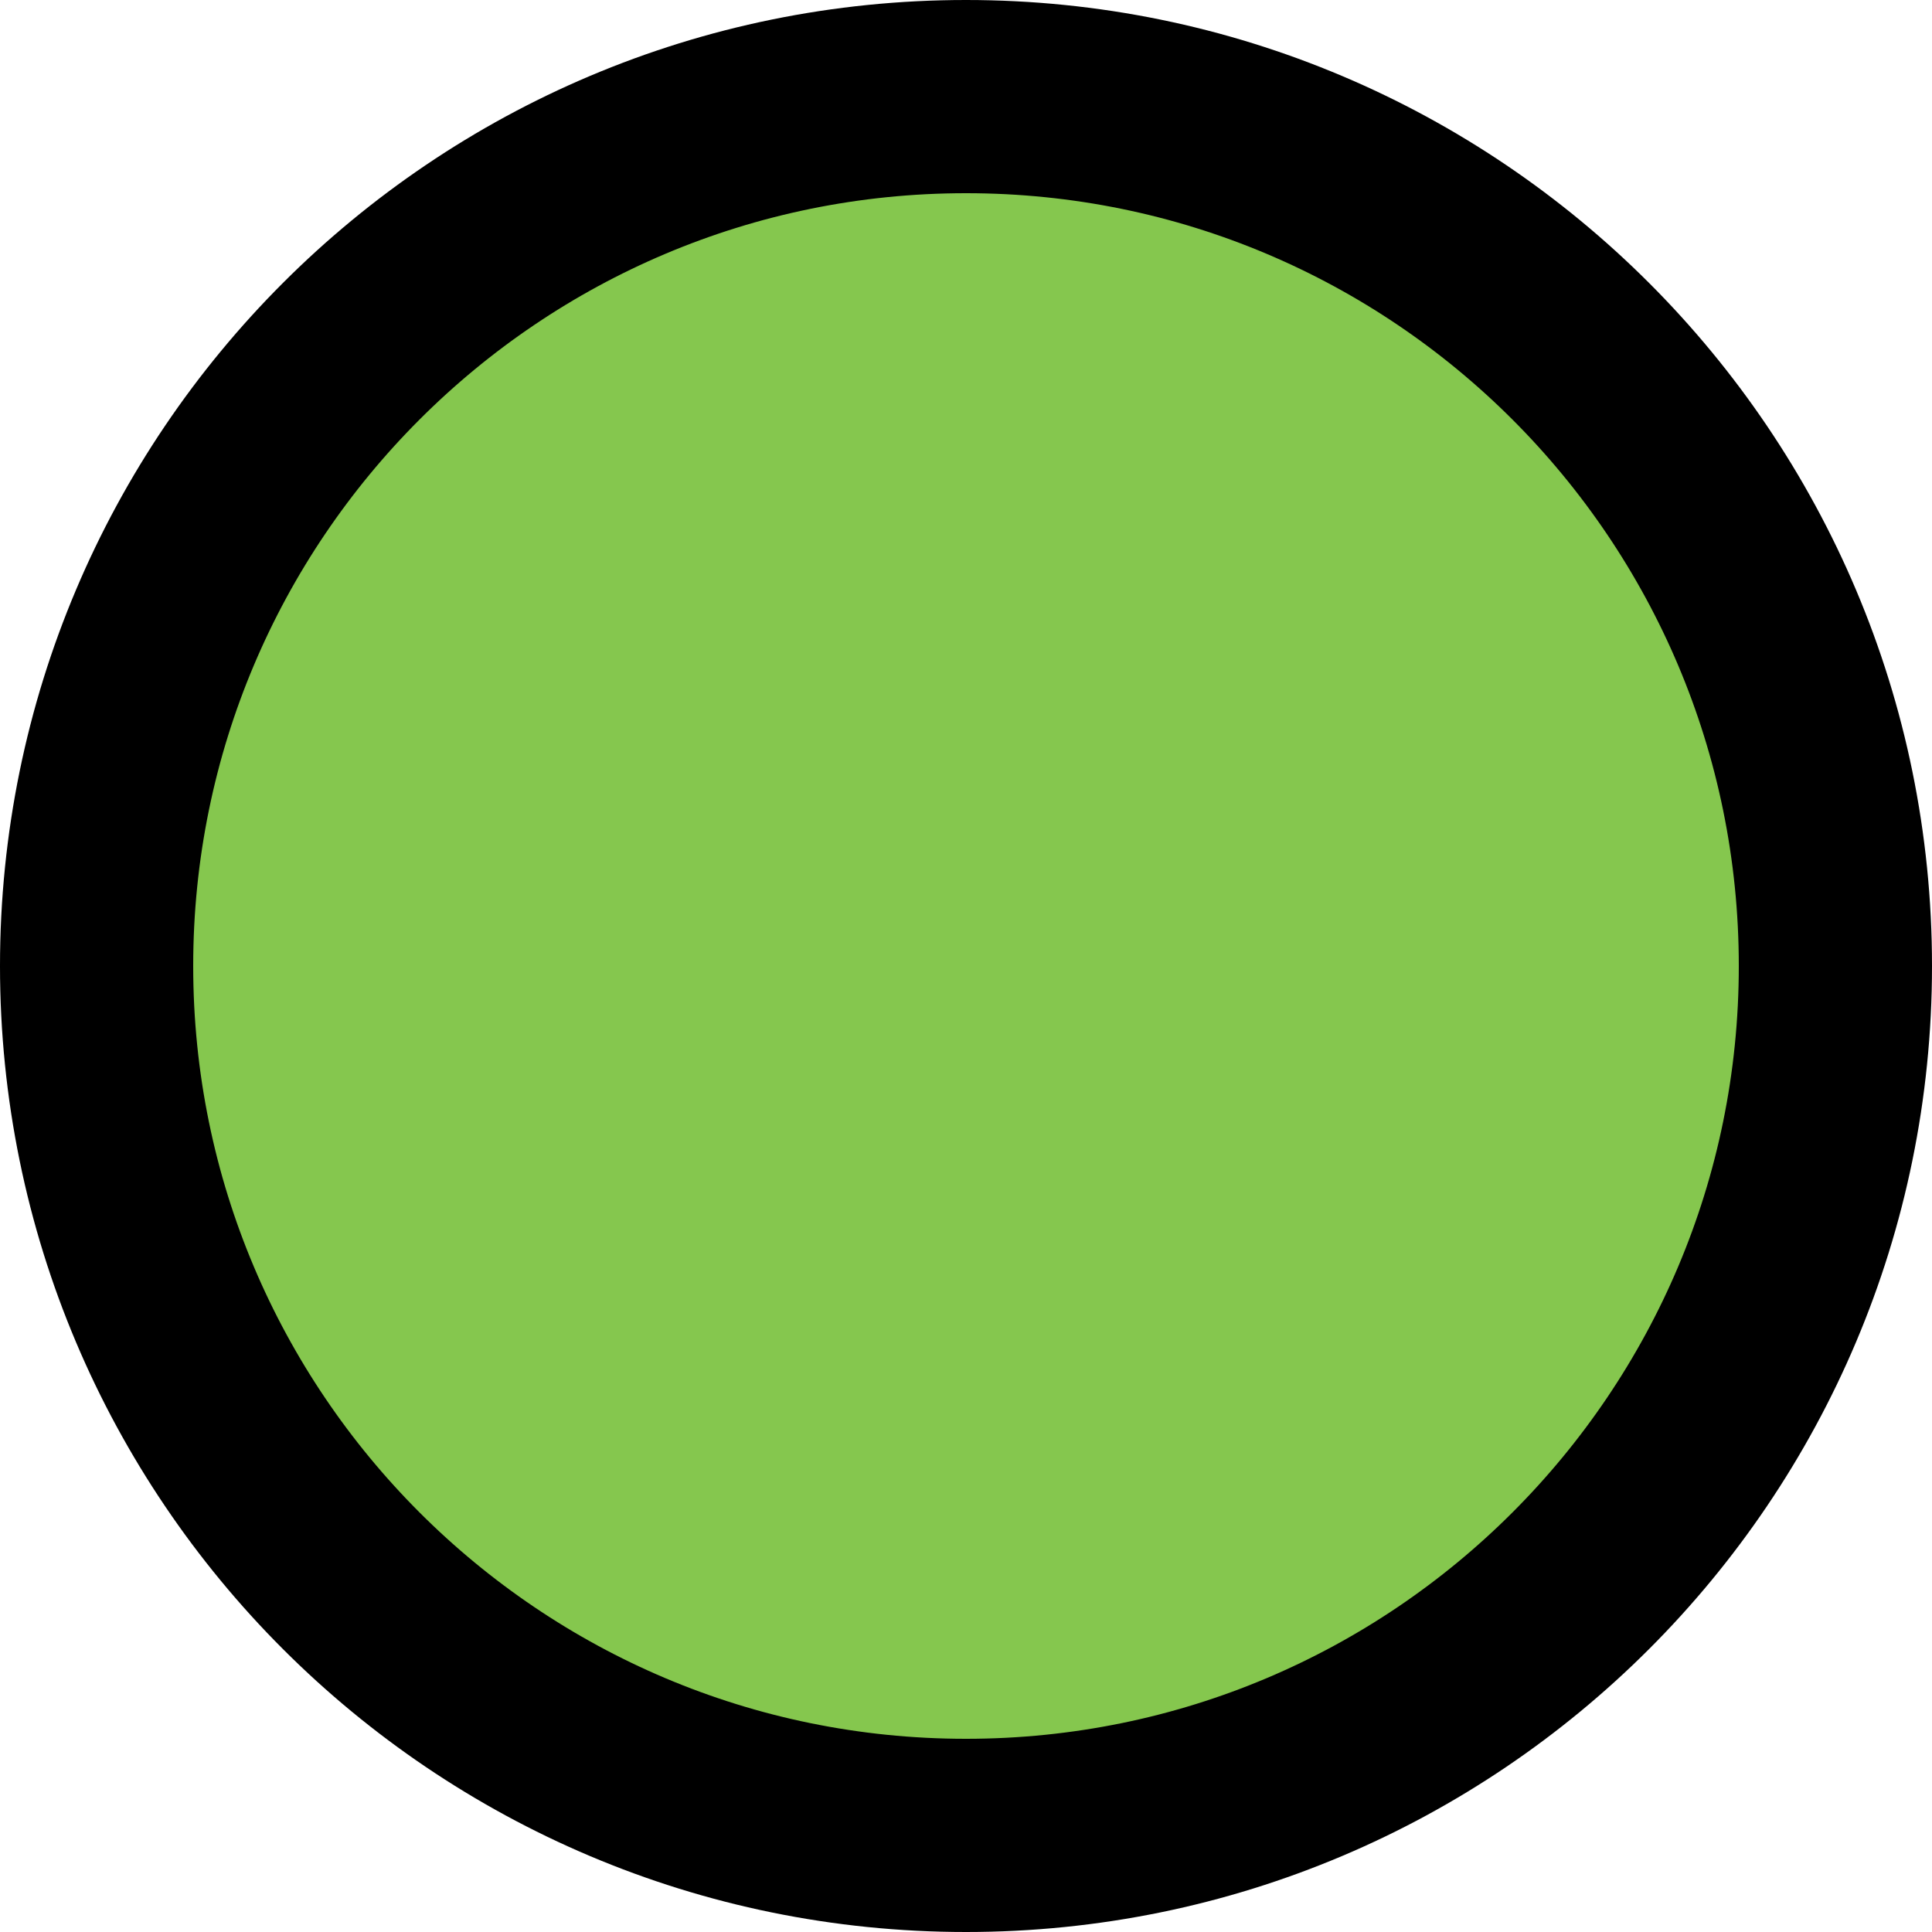
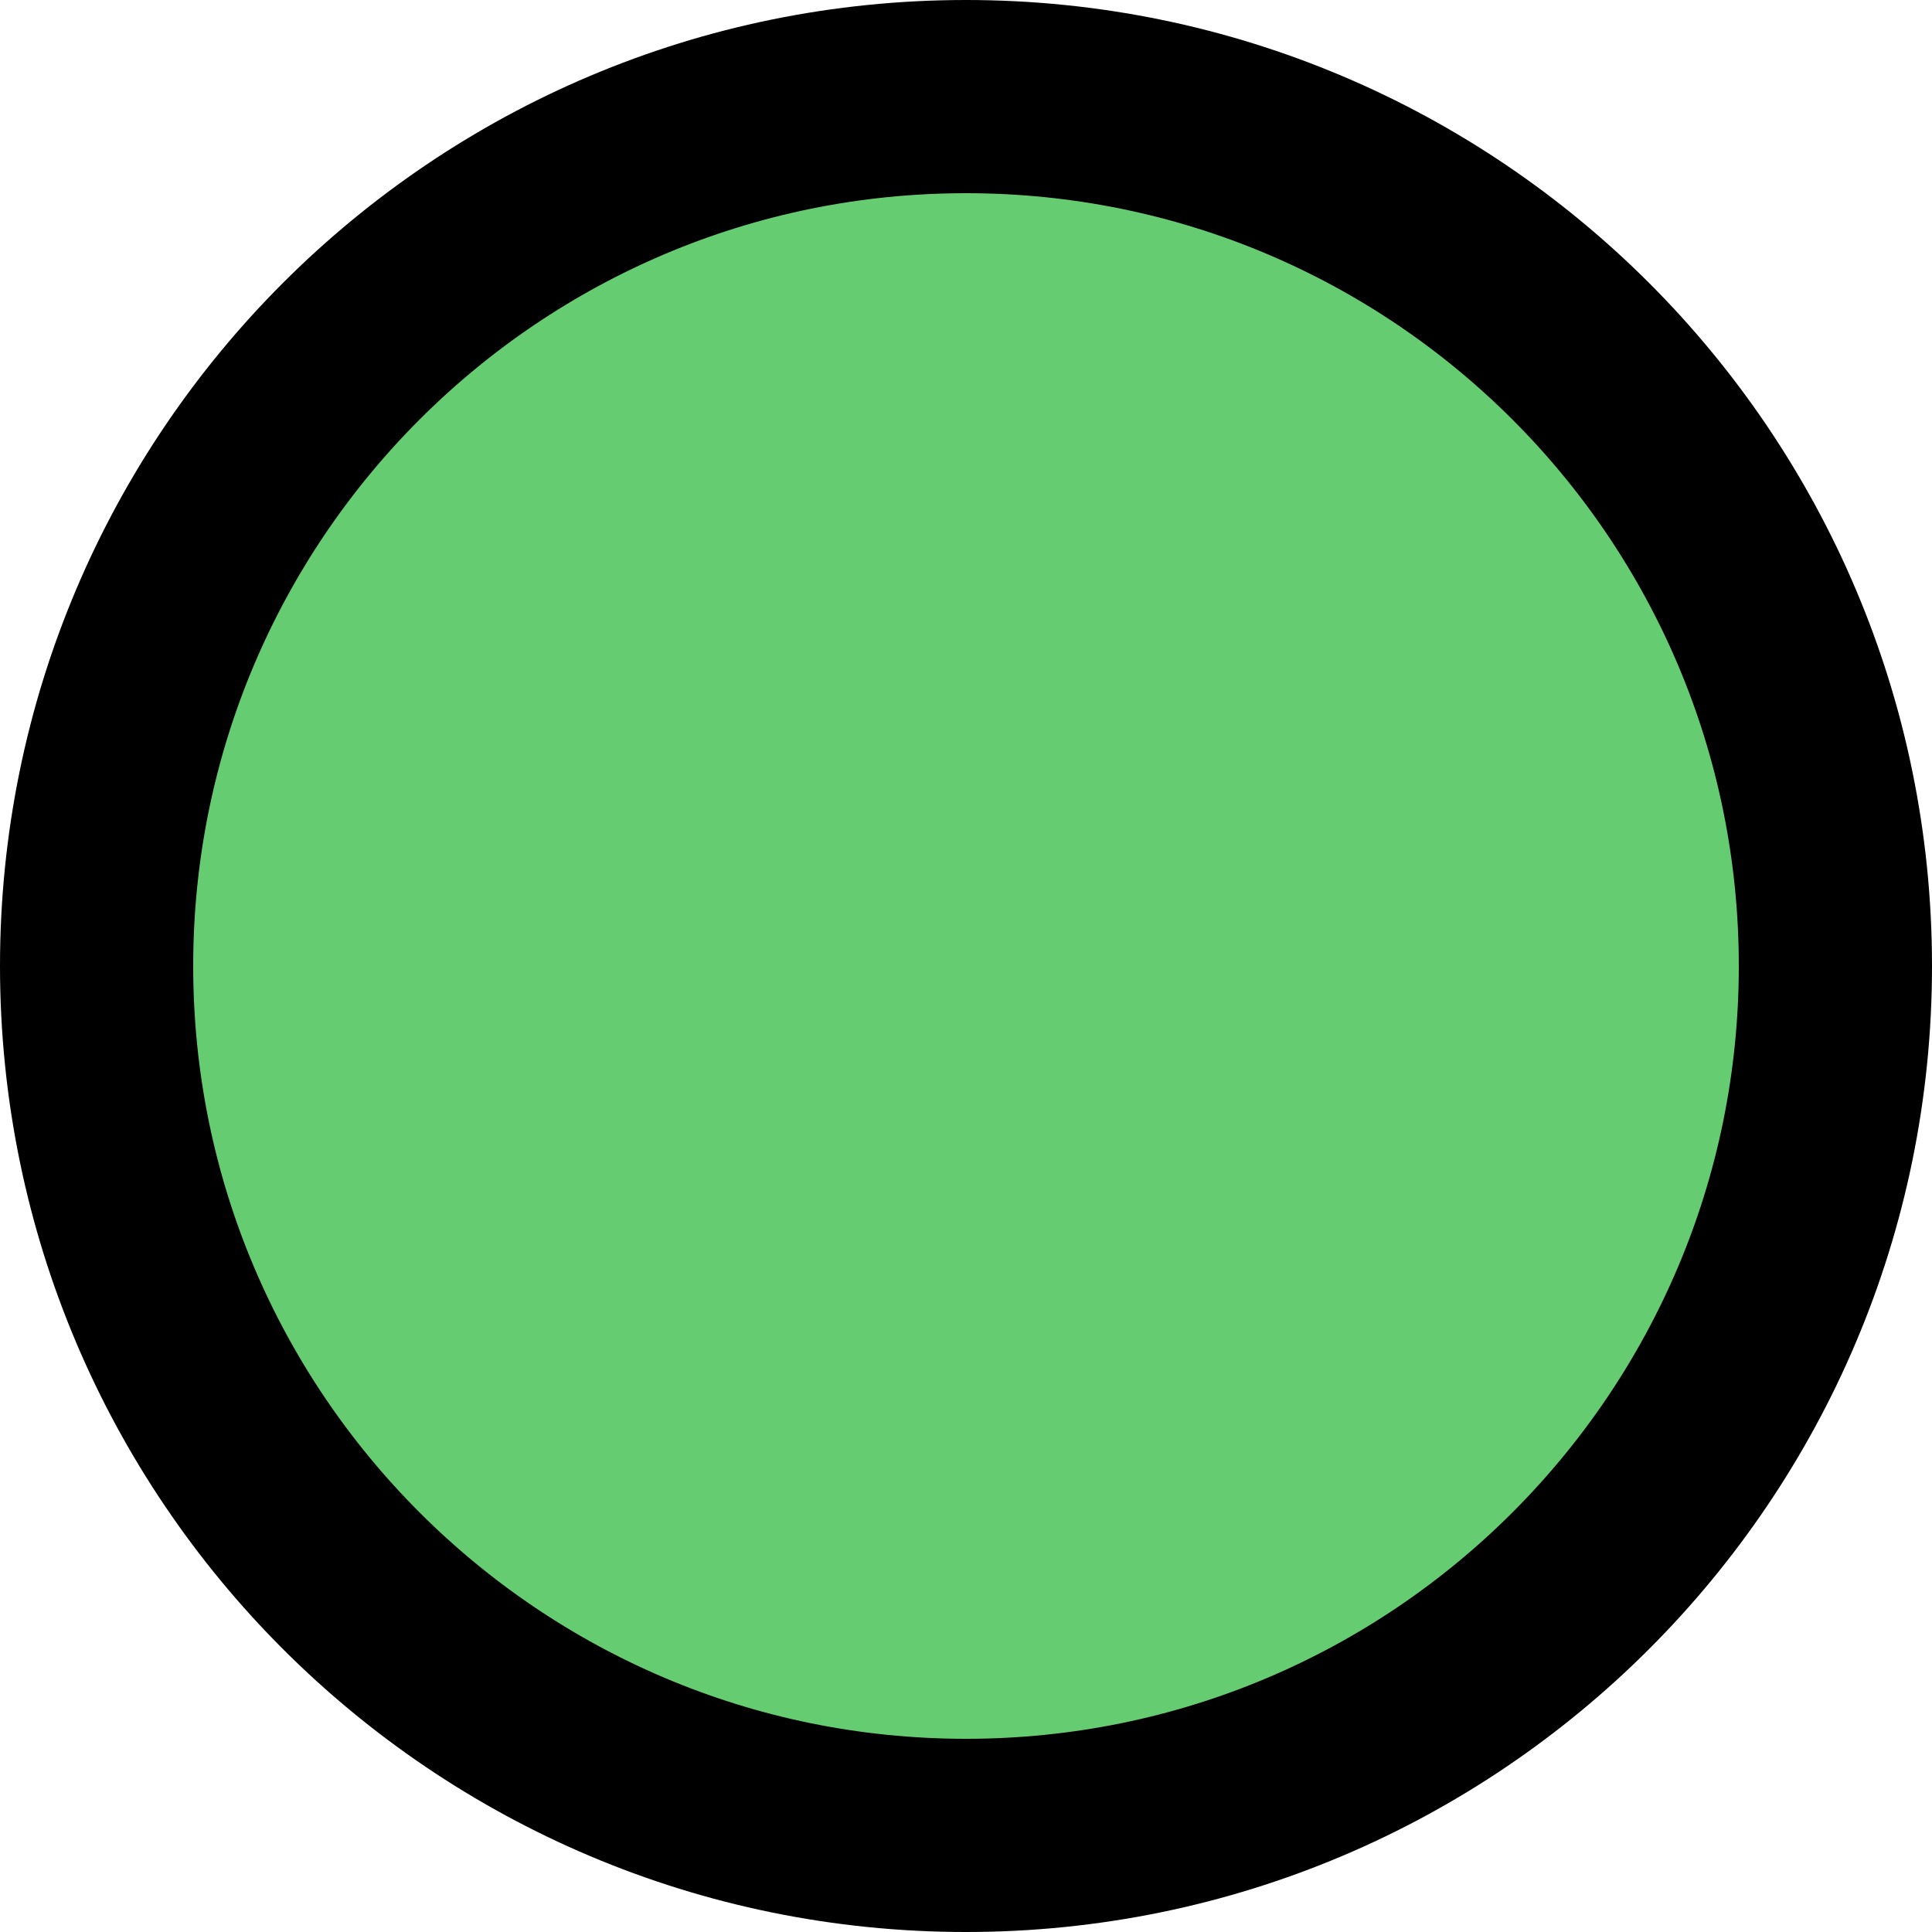
<svg xmlns="http://www.w3.org/2000/svg" width="20" height="20" viewBox="0 0 20 20" fill="none">
-   <circle cx="10" cy="10" r="9" fill="#85C74E" stroke="black" stroke-width="2" />
+   <circle cx="10" cy="10" r="9" fill="#66CC72" stroke="black" stroke-width="2" />
</svg>
